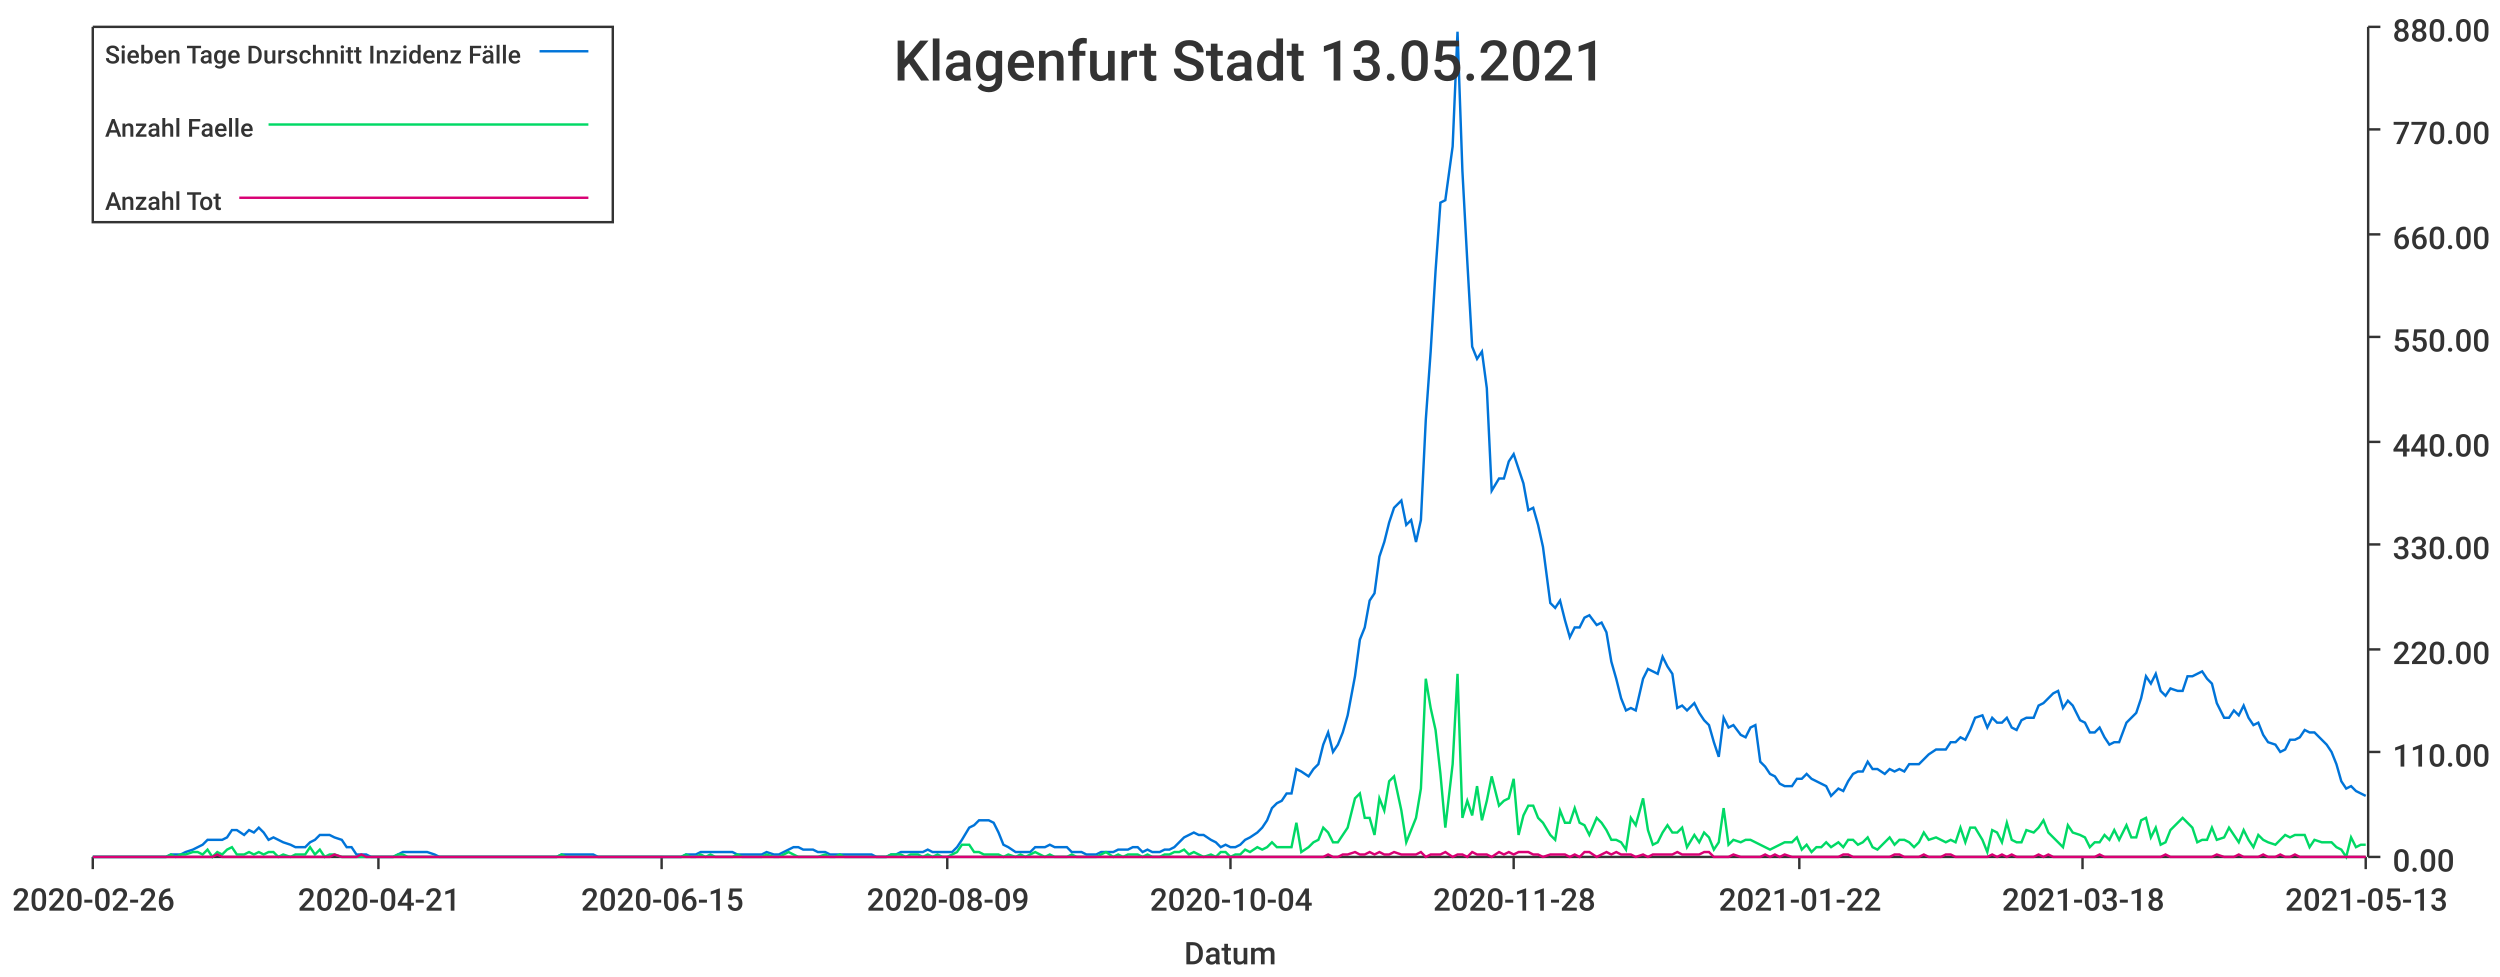
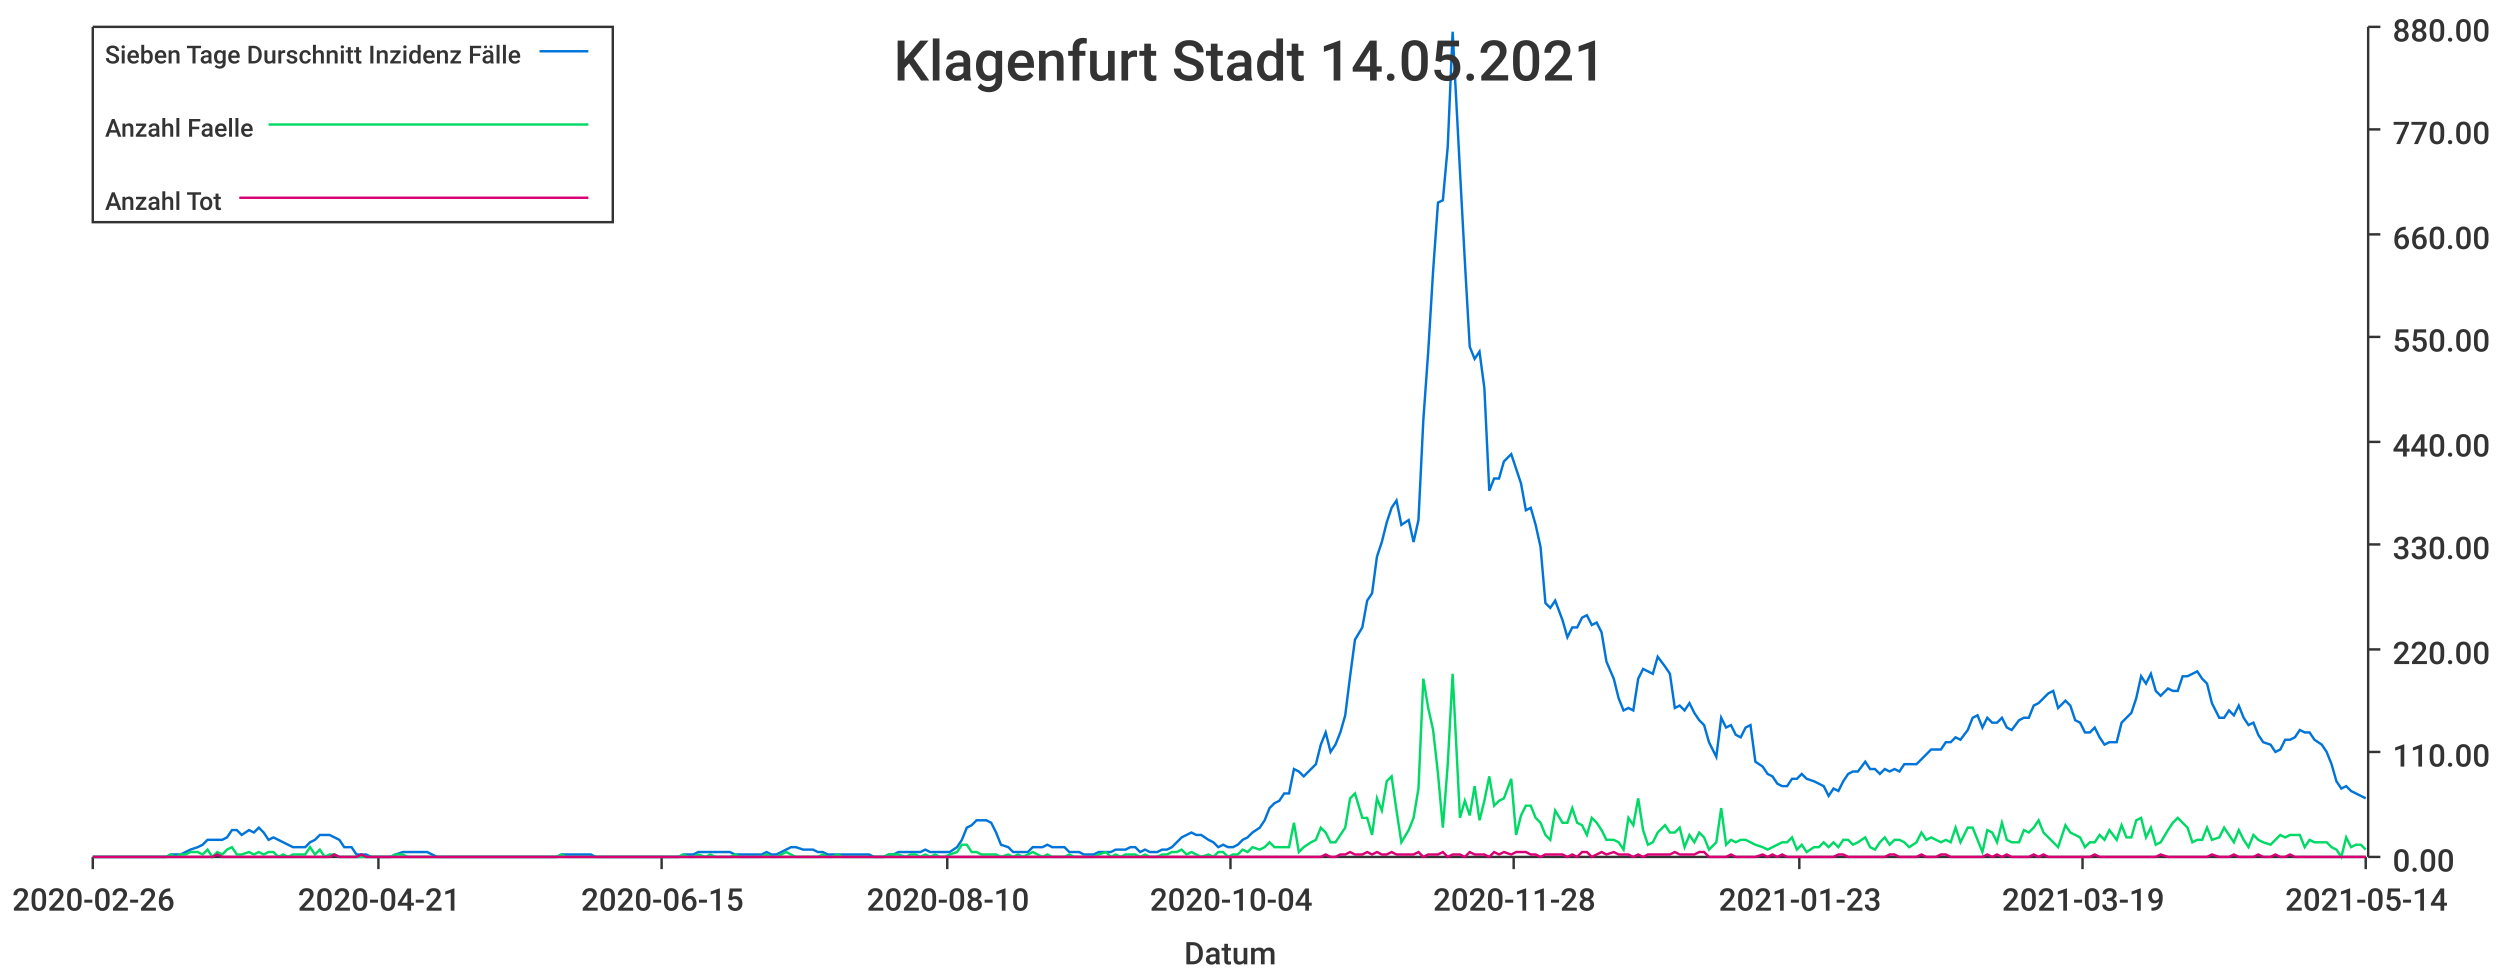
<svg xmlns="http://www.w3.org/2000/svg" width="1024" height="400">\n<path d="M 0 0 L 1024 0 L 1024 400 L 0 400 L 0 0" style="stroke-width:0;stroke:rgba(255,255,255,1.0);fill:rgba(255,255,255,1.0)" />
  <path d="M 38 11 L 969 11 L 969 351 L 38 351 L 38 11" style="stroke-width:0;stroke:rgba(255,255,255,1.0);fill:rgba(255,255,255,1.0)" />
  <path d="M 38 351 L 969 351" style="stroke-width:1;stroke:rgba(51,51,51,1.0);fill:none" />
  <path d="M 38 351 L 38 356" style="stroke-width:1;stroke:rgba(51,51,51,1.0);fill:none" />
  <text x="5" y="373" style="stroke-width:0;stroke:none;fill:rgba(51,51,51,1.0);font-size:12.8px;font-family:'Roboto Medium',sans-serif">2020-02-26</text>
  <path d="M 155 351 L 155 356" style="stroke-width:1;stroke:rgba(51,51,51,1.0);fill:none" />
  <text x="122" y="373" style="stroke-width:0;stroke:none;fill:rgba(51,51,51,1.0);font-size:12.8px;font-family:'Roboto Medium',sans-serif">2020-04-21</text>
  <path d="M 271 351 L 271 356" style="stroke-width:1;stroke:rgba(51,51,51,1.0);fill:none" />
  <text x="238" y="373" style="stroke-width:0;stroke:none;fill:rgba(51,51,51,1.0);font-size:12.8px;font-family:'Roboto Medium',sans-serif">2020-06-15</text>
  <path d="M 388 351 L 388 356" style="stroke-width:1;stroke:rgba(51,51,51,1.0);fill:none" />
-   <text x="355" y="373" style="stroke-width:0;stroke:none;fill:rgba(51,51,51,1.0);font-size:12.8px;font-family:'Roboto Medium',sans-serif">2020-08-09</text>
+   <text x="355" y="373" style="stroke-width:0;stroke:none;fill:rgba(51,51,51,1.0);font-size:12.8px;font-family:'Roboto Medium',sans-serif">2020-08-10</text>
  <path d="M 504 351 L 504 356" style="stroke-width:1;stroke:rgba(51,51,51,1.0);fill:none" />
  <text x="471" y="373" style="stroke-width:0;stroke:none;fill:rgba(51,51,51,1.0);font-size:12.8px;font-family:'Roboto Medium',sans-serif">2020-10-04</text>
  <path d="M 620 351 L 620 356" style="stroke-width:1;stroke:rgba(51,51,51,1.0);fill:none" />
  <text x="587" y="373" style="stroke-width:0;stroke:none;fill:rgba(51,51,51,1.0);font-size:12.8px;font-family:'Roboto Medium',sans-serif">2020-11-28</text>
  <path d="M 737 351 L 737 356" style="stroke-width:1;stroke:rgba(51,51,51,1.0);fill:none" />
-   <text x="704" y="373" style="stroke-width:0;stroke:none;fill:rgba(51,51,51,1.0);font-size:12.8px;font-family:'Roboto Medium',sans-serif">2021-01-22</text>
+   <text x="704" y="373" style="stroke-width:0;stroke:none;fill:rgba(51,51,51,1.0);font-size:12.8px;font-family:'Roboto Medium',sans-serif">2021-01-23</text>
  <path d="M 853 351 L 853 356" style="stroke-width:1;stroke:rgba(51,51,51,1.0);fill:none" />
-   <text x="820" y="373" style="stroke-width:0;stroke:none;fill:rgba(51,51,51,1.0);font-size:12.8px;font-family:'Roboto Medium',sans-serif">2021-03-18</text>
+   <text x="820" y="373" style="stroke-width:0;stroke:none;fill:rgba(51,51,51,1.0);font-size:12.8px;font-family:'Roboto Medium',sans-serif">2021-03-19</text>
  <path d="M 969 351 L 969 356" style="stroke-width:1;stroke:rgba(51,51,51,1.0);fill:none" />
-   <text x="936" y="373" style="stroke-width:0;stroke:none;fill:rgba(51,51,51,1.0);font-size:12.8px;font-family:'Roboto Medium',sans-serif">2021-05-13</text>
+   <text x="936" y="373" style="stroke-width:0;stroke:none;fill:rgba(51,51,51,1.0);font-size:12.8px;font-family:'Roboto Medium',sans-serif">2021-05-14</text>
  <text x="485" y="395" style="stroke-width:0;stroke:none;fill:rgba(51,51,51,1.0);font-size:12.8px;font-family:'Roboto Medium',sans-serif">Datum</text>
  <path d="M 970 351 L 970 11" style="stroke-width:1;stroke:rgba(51,51,51,1.0);fill:none" />
  <path d="M 970 351 L 975 351" style="stroke-width:1;stroke:rgba(51,51,51,1.0);fill:none" />
  <text x="980" y="357" style="stroke-width:0;stroke:none;fill:rgba(51,51,51,1.0);font-size:12.8px;font-family:'Roboto Medium',sans-serif">0.00</text>
  <path d="M 970 308 L 975 308" style="stroke-width:1;stroke:rgba(51,51,51,1.0);fill:none" />
  <text x="980" y="314" style="stroke-width:0;stroke:none;fill:rgba(51,51,51,1.0);font-size:12.8px;font-family:'Roboto Medium',sans-serif">110.00</text>
  <path d="M 970 266 L 975 266" style="stroke-width:1;stroke:rgba(51,51,51,1.0);fill:none" />
  <text x="980" y="272" style="stroke-width:0;stroke:none;fill:rgba(51,51,51,1.0);font-size:12.8px;font-family:'Roboto Medium',sans-serif">220.00</text>
  <path d="M 970 223 L 975 223" style="stroke-width:1;stroke:rgba(51,51,51,1.0);fill:none" />
  <text x="980" y="229" style="stroke-width:0;stroke:none;fill:rgba(51,51,51,1.0);font-size:12.8px;font-family:'Roboto Medium',sans-serif">330.00</text>
  <path d="M 970 181 L 975 181" style="stroke-width:1;stroke:rgba(51,51,51,1.0);fill:none" />
  <text x="980" y="187" style="stroke-width:0;stroke:none;fill:rgba(51,51,51,1.0);font-size:12.8px;font-family:'Roboto Medium',sans-serif">440.00</text>
  <path d="M 970 138 L 975 138" style="stroke-width:1;stroke:rgba(51,51,51,1.0);fill:none" />
  <text x="980" y="144" style="stroke-width:0;stroke:none;fill:rgba(51,51,51,1.0);font-size:12.8px;font-family:'Roboto Medium',sans-serif">550.00</text>
  <path d="M 970 96 L 975 96" style="stroke-width:1;stroke:rgba(51,51,51,1.0);fill:none" />
  <text x="980" y="102" style="stroke-width:0;stroke:none;fill:rgba(51,51,51,1.0);font-size:12.8px;font-family:'Roboto Medium',sans-serif">660.00</text>
  <path d="M 970 53 L 975 53" style="stroke-width:1;stroke:rgba(51,51,51,1.0);fill:none" />
  <text x="980" y="59" style="stroke-width:0;stroke:none;fill:rgba(51,51,51,1.0);font-size:12.8px;font-family:'Roboto Medium',sans-serif">770.00</text>
  <path d="M 970 11 L 975 11" style="stroke-width:1;stroke:rgba(51,51,51,1.0);fill:none" />
  <text x="980" y="17" style="stroke-width:0;stroke:none;fill:rgba(51,51,51,1.0);font-size:12.8px;font-family:'Roboto Medium',sans-serif">880.00</text>
-   <path d="M 38 351 L 41 351 L 43 351 L 45 351 L 47 351 L 49 351 L 51 351 L 53 351 L 55 351 L 57 351 L 60 351 L 62 351 L 64 351 L 66 351 L 68 351 L 70 350 L 72 350 L 74 350 L 76 349 L 79 348 L 81 347 L 83 346 L 85 344 L 87 344 L 89 344 L 91 344 L 93 343 L 95 340 L 97 340 L 100 342 L 102 340 L 104 341 L 106 339 L 108 341 L 110 344 L 112 343 L 114 344 L 116 345 L 119 346 L 121 347 L 123 347 L 125 347 L 127 345 L 129 344 L 131 342 L 133 342 L 135 342 L 137 343 L 140 344 L 142 347 L 144 347 L 146 350 L 148 350 L 150 350 L 152 351 L 154 351 L 156 351 L 159 351 L 161 351 L 163 350 L 165 349 L 167 349 L 169 349 L 171 349 L 173 349 L 175 349 L 178 350 L 180 351 L 182 351 L 184 351 L 186 351 L 188 351 L 190 351 L 192 351 L 194 351 L 196 351 L 199 351 L 201 351 L 203 351 L 205 351 L 207 351 L 209 351 L 211 351 L 213 351 L 215 351 L 218 351 L 220 351 L 222 351 L 224 351 L 226 351 L 228 351 L 230 350 L 232 350 L 234 350 L 236 350 L 239 350 L 241 350 L 243 350 L 245 351 L 247 351 L 249 351 L 251 351 L 253 351 L 255 351 L 258 351 L 260 351 L 262 351 L 264 351 L 266 351 L 268 351 L 270 351 L 272 351 L 274 351 L 277 351 L 279 351 L 281 350 L 283 350 L 285 350 L 287 349 L 289 349 L 291 349 L 293 349 L 295 349 L 298 349 L 300 349 L 302 350 L 304 350 L 306 350 L 308 350 L 310 350 L 312 350 L 314 349 L 317 350 L 319 350 L 321 349 L 323 348 L 325 347 L 327 347 L 329 348 L 331 348 L 333 348 L 335 349 L 338 349 L 340 350 L 342 350 L 344 350 L 346 350 L 348 350 L 350 350 L 352 350 L 354 350 L 357 350 L 359 351 L 361 351 L 363 351 L 365 350 L 367 350 L 369 349 L 371 349 L 373 349 L 376 349 L 378 349 L 380 348 L 382 349 L 384 349 L 386 349 L 388 349 L 390 349 L 392 347 L 394 344 L 397 339 L 399 338 L 401 336 L 403 336 L 405 336 L 407 337 L 409 341 L 411 346 L 413 347 L 416 349 L 418 349 L 420 349 L 422 349 L 424 347 L 426 347 L 428 347 L 430 346 L 432 347 L 434 347 L 437 347 L 439 349 L 441 349 L 443 349 L 445 350 L 447 350 L 449 350 L 451 349 L 453 349 L 456 349 L 458 348 L 460 348 L 462 348 L 464 347 L 466 347 L 468 349 L 470 348 L 472 349 L 475 349 L 477 348 L 479 348 L 481 347 L 483 345 L 485 343 L 487 342 L 489 341 L 491 342 L 493 342 L 496 344 L 498 345 L 500 347 L 502 346 L 504 347 L 506 347 L 508 346 L 510 344 L 512 343 L 515 341 L 517 339 L 519 336 L 521 331 L 523 329 L 525 328 L 527 325 L 529 325 L 531 315 L 533 316 L 536 318 L 538 315 L 540 313 L 542 305 L 544 300 L 546 308 L 548 305 L 550 300 L 552 293 L 555 277 L 557 262 L 559 257 L 561 246 L 563 243 L 565 228 L 567 222 L 569 214 L 571 208 L 574 205 L 576 215 L 578 213 L 580 222 L 582 213 L 584 172 L 586 144 L 588 111 L 590 83 L 592 82 L 595 60 L 597 13 L 599 70 L 601 107 L 603 142 L 605 147 L 607 144 L 609 159 L 611 201 L 614 196 L 616 196 L 618 189 L 620 186 L 622 192 L 624 198 L 626 209 L 628 208 L 630 215 L 632 224 L 635 247 L 637 249 L 639 246 L 641 254 L 643 261 L 645 257 L 647 257 L 649 253 L 651 252 L 654 256 L 656 255 L 658 259 L 660 271 L 662 278 L 664 286 L 666 291 L 668 290 L 670 291 L 673 278 L 675 274 L 677 275 L 679 276 L 681 269 L 683 273 L 685 276 L 687 290 L 689 289 L 691 291 L 694 288 L 696 292 L 698 295 L 700 297 L 702 304 L 704 310 L 706 294 L 708 298 L 710 297 L 713 301 L 715 302 L 717 298 L 719 297 L 721 312 L 723 314 L 725 317 L 727 318 L 729 321 L 731 322 L 734 322 L 736 319 L 738 319 L 740 317 L 742 319 L 744 320 L 746 321 L 748 322 L 750 326 L 753 323 L 755 324 L 757 320 L 759 317 L 761 316 L 763 316 L 765 312 L 767 315 L 769 315 L 772 317 L 774 315 L 776 316 L 778 315 L 780 316 L 782 313 L 784 313 L 786 313 L 788 311 L 790 309 L 793 307 L 795 307 L 797 307 L 799 304 L 801 304 L 803 302 L 805 303 L 807 299 L 809 294 L 812 293 L 814 298 L 816 294 L 818 296 L 820 296 L 822 294 L 824 298 L 826 299 L 828 295 L 830 294 L 833 294 L 835 289 L 837 288 L 839 286 L 841 284 L 843 283 L 845 290 L 847 287 L 849 289 L 852 295 L 854 296 L 856 300 L 858 300 L 860 298 L 862 302 L 864 305 L 866 304 L 868 304 L 871 296 L 873 294 L 875 292 L 877 286 L 879 277 L 881 280 L 883 276 L 885 283 L 887 285 L 889 282 L 892 283 L 894 283 L 896 277 L 898 277 L 900 276 L 902 275 L 904 278 L 906 280 L 908 288 L 911 294 L 913 294 L 915 291 L 917 293 L 919 289 L 921 294 L 923 297 L 925 296 L 927 301 L 929 304 L 932 305 L 934 308 L 936 307 L 938 303 L 940 303 L 942 302 L 944 299 L 946 300 L 948 300 L 951 303 L 953 305 L 955 308 L 957 313 L 959 320 L 961 323 L 963 322 L 965 324 L 967 325 L 969 326" style="stroke-width:1;stroke:rgba(0,116,217,1.0);fill:none" />
-   <path d="M 38 351 L 41 351 L 43 351 L 45 351 L 47 351 L 49 351 L 51 351 L 53 351 L 55 351 L 57 351 L 60 351 L 62 351 L 64 351 L 66 351 L 68 351 L 70 350 L 72 351 L 74 350 L 76 350 L 79 349 L 81 349 L 83 350 L 85 348 L 87 351 L 89 349 L 91 350 L 93 348 L 95 347 L 97 350 L 100 350 L 102 349 L 104 350 L 106 349 L 108 350 L 110 349 L 112 349 L 114 351 L 116 350 L 119 351 L 121 350 L 123 350 L 125 350 L 127 347 L 129 350 L 131 348 L 133 351 L 135 350 L 137 350 L 140 351 L 142 351 L 144 351 L 146 351 L 148 351 L 150 351 L 152 351 L 154 351 L 156 351 L 159 351 L 161 351 L 163 350 L 165 350 L 167 351 L 169 351 L 171 351 L 173 351 L 175 351 L 178 351 L 180 351 L 182 351 L 184 351 L 186 351 L 188 351 L 190 351 L 192 351 L 194 351 L 196 351 L 199 351 L 201 351 L 203 351 L 205 351 L 207 351 L 209 351 L 211 351 L 213 351 L 215 351 L 218 351 L 220 351 L 222 351 L 224 351 L 226 351 L 228 351 L 230 350 L 232 351 L 234 351 L 236 351 L 239 351 L 241 351 L 243 351 L 245 351 L 247 351 L 249 351 L 251 351 L 253 351 L 255 351 L 258 351 L 260 351 L 262 351 L 264 351 L 266 351 L 268 351 L 270 351 L 272 351 L 274 351 L 277 351 L 279 351 L 281 350 L 283 351 L 285 351 L 287 350 L 289 351 L 291 350 L 293 351 L 295 351 L 298 351 L 300 351 L 302 350 L 304 351 L 306 351 L 308 351 L 310 351 L 312 351 L 314 350 L 317 351 L 319 351 L 321 350 L 323 349 L 325 350 L 327 351 L 329 351 L 331 351 L 333 351 L 335 351 L 338 350 L 340 351 L 342 351 L 344 350 L 346 351 L 348 351 L 350 351 L 352 351 L 354 351 L 357 351 L 359 351 L 361 351 L 363 351 L 365 350 L 367 350 L 369 350 L 371 351 L 373 350 L 376 350 L 378 351 L 380 350 L 382 351 L 384 350 L 386 351 L 388 351 L 390 350 L 392 349 L 394 346 L 397 346 L 399 349 L 401 349 L 403 350 L 405 350 L 407 350 L 409 350 L 411 351 L 413 350 L 416 351 L 418 350 L 420 351 L 422 350 L 424 349 L 426 350 L 428 351 L 430 350 L 432 351 L 434 351 L 437 351 L 439 350 L 441 351 L 443 351 L 445 351 L 447 351 L 449 351 L 451 350 L 453 349 L 456 351 L 458 350 L 460 351 L 462 350 L 464 350 L 466 350 L 468 351 L 470 350 L 472 351 L 475 351 L 477 350 L 479 350 L 481 349 L 483 349 L 485 348 L 487 350 L 489 349 L 491 350 L 493 351 L 496 350 L 498 351 L 500 349 L 502 349 L 504 351 L 506 350 L 508 350 L 510 348 L 512 349 L 515 347 L 517 348 L 519 347 L 521 345 L 523 347 L 525 347 L 527 347 L 529 347 L 531 337 L 533 349 L 536 347 L 538 345 L 540 344 L 542 339 L 544 341 L 546 345 L 548 345 L 550 342 L 552 339 L 555 327 L 557 325 L 559 335 L 561 335 L 563 342 L 565 327 L 567 332 L 569 320 L 571 318 L 574 332 L 576 345 L 578 340 L 580 335 L 582 323 L 584 278 L 586 290 L 588 299 L 590 317 L 592 339 L 595 313 L 597 276 L 599 335 L 601 328 L 603 334 L 605 322 L 607 336 L 609 328 L 611 318 L 614 330 L 616 328 L 618 327 L 620 319 L 622 342 L 624 334 L 626 330 L 628 330 L 630 335 L 632 337 L 635 342 L 637 344 L 639 332 L 641 337 L 643 337 L 645 331 L 647 337 L 649 338 L 651 342 L 654 335 L 656 337 L 658 340 L 660 344 L 662 344 L 664 345 L 666 348 L 668 335 L 670 338 L 673 327 L 675 340 L 677 346 L 679 345 L 681 341 L 683 338 L 685 341 L 687 341 L 689 339 L 691 347 L 694 342 L 696 345 L 698 341 L 700 343 L 702 348 L 704 345 L 706 331 L 708 346 L 710 344 L 713 345 L 715 344 L 717 344 L 719 345 L 721 346 L 723 347 L 725 348 L 727 347 L 729 346 L 731 345 L 734 345 L 736 343 L 738 348 L 740 346 L 742 349 L 744 347 L 746 347 L 748 345 L 750 347 L 753 345 L 755 347 L 757 344 L 759 344 L 761 346 L 763 345 L 765 343 L 767 347 L 769 348 L 772 345 L 774 343 L 776 346 L 778 344 L 780 344 L 782 345 L 784 347 L 786 345 L 788 341 L 790 344 L 793 343 L 795 344 L 797 345 L 799 344 L 801 345 L 803 339 L 805 345 L 807 339 L 809 339 L 812 344 L 814 349 L 816 340 L 818 341 L 820 345 L 822 337 L 824 344 L 826 345 L 828 345 L 830 340 L 833 341 L 835 339 L 837 336 L 839 341 L 841 343 L 843 345 L 845 347 L 847 338 L 849 341 L 852 342 L 854 343 L 856 347 L 858 345 L 860 345 L 862 342 L 864 344 L 866 340 L 868 344 L 871 338 L 873 343 L 875 343 L 877 336 L 879 335 L 881 343 L 883 339 L 885 346 L 887 345 L 889 340 L 892 337 L 894 335 L 896 337 L 898 339 L 900 345 L 902 344 L 904 344 L 906 339 L 908 344 L 911 343 L 913 339 L 915 342 L 917 345 L 919 340 L 921 344 L 923 347 L 925 342 L 927 344 L 929 345 L 932 346 L 934 344 L 936 342 L 938 343 L 940 342 L 942 342 L 944 342 L 946 347 L 948 344 L 951 345 L 953 345 L 955 345 L 957 347 L 959 348 L 961 351 L 963 343 L 965 347 L 967 346 L 969 346" style="stroke-width:1;stroke:rgba(0,217,101,1.0);fill:none" />
-   <path d="M 38 351 L 41 351 L 43 351 L 45 351 L 47 351 L 49 351 L 51 351 L 53 351 L 55 351 L 57 351 L 60 351 L 62 351 L 64 351 L 66 351 L 68 351 L 70 351 L 72 351 L 74 351 L 76 351 L 79 351 L 81 351 L 83 351 L 85 351 L 87 351 L 89 350 L 91 351 L 93 351 L 95 351 L 97 351 L 100 351 L 102 351 L 104 351 L 106 351 L 108 351 L 110 351 L 112 351 L 114 351 L 116 351 L 119 351 L 121 351 L 123 351 L 125 351 L 127 351 L 129 351 L 131 351 L 133 351 L 135 351 L 137 350 L 140 351 L 142 351 L 144 351 L 146 351 L 148 350 L 150 351 L 152 351 L 154 351 L 156 351 L 159 351 L 161 351 L 163 351 L 165 351 L 167 351 L 169 351 L 171 351 L 173 351 L 175 351 L 178 351 L 180 351 L 182 351 L 184 351 L 186 351 L 188 351 L 190 351 L 192 351 L 194 351 L 196 351 L 199 351 L 201 351 L 203 351 L 205 351 L 207 351 L 209 351 L 211 351 L 213 351 L 215 351 L 218 351 L 220 351 L 222 351 L 224 351 L 226 351 L 228 351 L 230 351 L 232 351 L 234 351 L 236 351 L 239 351 L 241 351 L 243 351 L 245 351 L 247 351 L 249 351 L 251 351 L 253 351 L 255 351 L 258 351 L 260 351 L 262 351 L 264 351 L 266 351 L 268 351 L 270 351 L 272 351 L 274 351 L 277 351 L 279 351 L 281 351 L 283 351 L 285 351 L 287 351 L 289 351 L 291 351 L 293 351 L 295 351 L 298 351 L 300 351 L 302 351 L 304 351 L 306 351 L 308 351 L 310 351 L 312 351 L 314 351 L 317 351 L 319 351 L 321 351 L 323 351 L 325 351 L 327 351 L 329 351 L 331 351 L 333 351 L 335 351 L 338 351 L 340 351 L 342 351 L 344 351 L 346 351 L 348 351 L 350 351 L 352 351 L 354 351 L 357 351 L 359 351 L 361 351 L 363 351 L 365 351 L 367 351 L 369 351 L 371 351 L 373 351 L 376 351 L 378 351 L 380 351 L 382 351 L 384 351 L 386 351 L 388 351 L 390 351 L 392 351 L 394 351 L 397 351 L 399 351 L 401 351 L 403 351 L 405 351 L 407 351 L 409 351 L 411 351 L 413 351 L 416 351 L 418 351 L 420 351 L 422 351 L 424 351 L 426 351 L 428 351 L 430 351 L 432 351 L 434 351 L 437 351 L 439 351 L 441 351 L 443 351 L 445 351 L 447 351 L 449 351 L 451 351 L 453 351 L 456 351 L 458 351 L 460 351 L 462 351 L 464 351 L 466 351 L 468 351 L 470 351 L 472 351 L 475 351 L 477 351 L 479 351 L 481 351 L 483 351 L 485 351 L 487 351 L 489 351 L 491 351 L 493 351 L 496 351 L 498 351 L 500 351 L 502 351 L 504 351 L 506 351 L 508 351 L 510 351 L 512 351 L 515 351 L 517 351 L 519 351 L 521 351 L 523 351 L 525 351 L 527 351 L 529 351 L 531 351 L 533 351 L 536 351 L 538 351 L 540 351 L 542 351 L 544 350 L 546 351 L 548 351 L 550 350 L 552 350 L 555 349 L 557 350 L 559 350 L 561 349 L 563 350 L 565 349 L 567 350 L 569 350 L 571 349 L 574 350 L 576 350 L 578 350 L 580 350 L 582 349 L 584 351 L 586 350 L 588 350 L 590 350 L 592 349 L 595 351 L 597 350 L 599 350 L 601 351 L 603 349 L 605 350 L 607 350 L 609 350 L 611 351 L 614 349 L 616 350 L 618 349 L 620 350 L 622 349 L 624 349 L 626 349 L 628 350 L 630 350 L 632 351 L 635 350 L 637 350 L 639 350 L 641 350 L 643 351 L 645 350 L 647 351 L 649 349 L 651 349 L 654 351 L 656 350 L 658 349 L 660 350 L 662 349 L 664 350 L 666 350 L 668 350 L 670 351 L 673 350 L 675 351 L 677 350 L 679 350 L 681 350 L 683 350 L 685 350 L 687 349 L 689 350 L 691 350 L 694 350 L 696 350 L 698 349 L 700 349 L 702 351 L 704 351 L 706 351 L 708 351 L 710 350 L 713 351 L 715 351 L 717 351 L 719 351 L 721 351 L 723 350 L 725 351 L 727 350 L 729 351 L 731 350 L 734 351 L 736 351 L 738 351 L 740 351 L 742 351 L 744 351 L 746 351 L 748 351 L 750 351 L 753 351 L 755 350 L 757 350 L 759 351 L 761 351 L 763 351 L 765 351 L 767 351 L 769 351 L 772 351 L 774 351 L 776 350 L 778 350 L 780 351 L 782 351 L 784 351 L 786 351 L 788 350 L 790 351 L 793 351 L 795 351 L 797 350 L 799 350 L 801 351 L 803 351 L 805 351 L 807 351 L 809 351 L 812 351 L 814 351 L 816 350 L 818 351 L 820 350 L 822 351 L 824 350 L 826 351 L 828 351 L 830 351 L 833 351 L 835 350 L 837 351 L 839 350 L 841 351 L 843 351 L 845 351 L 847 351 L 849 351 L 852 351 L 854 351 L 856 351 L 858 351 L 860 350 L 862 351 L 864 351 L 866 351 L 868 351 L 871 351 L 873 351 L 875 351 L 877 351 L 879 351 L 881 351 L 883 351 L 885 351 L 887 350 L 889 351 L 892 351 L 894 351 L 896 351 L 898 351 L 900 351 L 902 351 L 904 351 L 906 351 L 908 350 L 911 351 L 913 351 L 915 351 L 917 350 L 919 351 L 921 351 L 923 351 L 925 351 L 927 350 L 929 351 L 932 351 L 934 350 L 936 351 L 938 351 L 940 350 L 942 351 L 944 351 L 946 351 L 948 351 L 951 351 L 953 351 L 955 351 L 957 351 L 959 351 L 961 351 L 963 351 L 965 351 L 967 351 L 969 351" style="stroke-width:1;stroke:rgba(217,0,116,1.0);fill:none" />
-   <text x="366" y="33" style="stroke-width:0;stroke:none;fill:rgba(51,51,51,1.0);font-size:23.0px;font-family:'Roboto Medium',sans-serif">Klagenfurt Stadt 13.05.2021</text>
+   <path d="M 38 351 L 41 351 L 43 351 L 45 351 L 47 351 L 49 351 L 51 351 L 53 351 L 55 351 L 57 351 L 60 351 L 62 351 L 64 351 L 66 351 L 68 351 L 70 350 L 72 350 L 74 350 L 76 349 L 78 348 L 81 347 L 83 346 L 85 344 L 87 344 L 89 344 L 91 344 L 93 343 L 95 340 L 97 340 L 99 342 L 102 340 L 104 341 L 106 339 L 108 341 L 110 344 L 112 343 L 114 344 L 116 345 L 118 346 L 120 347 L 123 347 L 125 347 L 127 345 L 129 344 L 131 342 L 133 342 L 135 342 L 137 343 L 139 344 L 141 347 L 144 347 L 146 350 L 148 350 L 150 350 L 152 351 L 154 351 L 156 351 L 158 351 L 160 351 L 162 350 L 165 349 L 167 349 L 169 349 L 171 349 L 173 349 L 175 349 L 177 350 L 179 351 L 181 351 L 184 351 L 186 351 L 188 351 L 190 351 L 192 351 L 194 351 L 196 351 L 198 351 L 200 351 L 202 351 L 205 351 L 207 351 L 209 351 L 211 351 L 213 351 L 215 351 L 217 351 L 219 351 L 221 351 L 223 351 L 226 351 L 228 351 L 230 350 L 232 350 L 234 350 L 236 350 L 238 350 L 240 350 L 242 350 L 244 351 L 247 351 L 249 351 L 251 351 L 253 351 L 255 351 L 257 351 L 259 351 L 261 351 L 263 351 L 265 351 L 268 351 L 270 351 L 272 351 L 274 351 L 276 351 L 278 351 L 280 350 L 282 350 L 284 350 L 286 349 L 289 349 L 291 349 L 293 349 L 295 349 L 297 349 L 299 349 L 301 350 L 303 350 L 305 350 L 308 350 L 310 350 L 312 350 L 314 349 L 316 350 L 318 350 L 320 349 L 322 348 L 324 347 L 326 347 L 329 348 L 331 348 L 333 348 L 335 349 L 337 349 L 339 350 L 341 350 L 343 350 L 345 350 L 347 350 L 350 350 L 352 350 L 354 350 L 356 350 L 358 351 L 360 351 L 362 351 L 364 350 L 366 350 L 368 349 L 371 349 L 373 349 L 375 349 L 377 349 L 379 348 L 381 349 L 383 349 L 385 349 L 387 349 L 389 349 L 392 347 L 394 344 L 396 339 L 398 338 L 400 336 L 402 336 L 404 336 L 406 337 L 408 341 L 410 346 L 413 347 L 415 349 L 417 349 L 419 349 L 421 349 L 423 347 L 425 347 L 427 347 L 429 346 L 431 347 L 434 347 L 436 347 L 438 349 L 440 349 L 442 349 L 444 350 L 446 350 L 448 350 L 450 349 L 453 349 L 455 349 L 457 348 L 459 348 L 461 348 L 463 347 L 465 347 L 467 349 L 469 348 L 471 349 L 474 349 L 476 348 L 478 348 L 480 347 L 482 345 L 484 343 L 486 342 L 488 341 L 490 342 L 492 342 L 495 344 L 497 345 L 499 347 L 501 346 L 503 347 L 505 347 L 507 346 L 509 344 L 511 343 L 513 341 L 516 339 L 518 336 L 520 331 L 522 329 L 524 328 L 526 325 L 528 325 L 530 315 L 532 316 L 534 318 L 537 315 L 539 313 L 541 305 L 543 300 L 545 308 L 547 305 L 549 300 L 551 293 L 553 277 L 555 262 L 558 257 L 560 246 L 562 243 L 564 228 L 566 222 L 568 214 L 570 208 L 572 205 L 574 215 L 577 213 L 579 222 L 581 213 L 583 172 L 585 144 L 587 111 L 589 83 L 591 82 L 593 60 L 595 13 L 598 70 L 600 107 L 602 142 L 604 147 L 606 144 L 608 159 L 610 201 L 612 196 L 614 196 L 616 189 L 619 186 L 621 192 L 623 198 L 625 209 L 627 208 L 629 215 L 631 224 L 633 247 L 635 249 L 637 246 L 640 254 L 642 261 L 644 257 L 646 257 L 648 253 L 650 252 L 652 256 L 654 255 L 656 259 L 658 271 L 661 278 L 663 286 L 665 291 L 667 290 L 669 291 L 671 278 L 673 274 L 675 275 L 677 276 L 679 269 L 682 273 L 684 276 L 686 290 L 688 289 L 690 291 L 692 288 L 694 292 L 696 295 L 698 297 L 700 304 L 703 310 L 705 294 L 707 298 L 709 297 L 711 301 L 713 302 L 715 298 L 717 297 L 719 312 L 722 314 L 724 317 L 726 318 L 728 321 L 730 322 L 732 322 L 734 319 L 736 319 L 738 317 L 740 319 L 743 320 L 745 321 L 747 322 L 749 326 L 751 323 L 753 324 L 755 320 L 757 317 L 759 316 L 761 316 L 764 312 L 766 315 L 768 315 L 770 317 L 772 315 L 774 316 L 776 315 L 778 316 L 780 313 L 782 313 L 785 313 L 787 311 L 789 309 L 791 307 L 793 307 L 795 307 L 797 304 L 799 304 L 801 302 L 803 303 L 806 299 L 808 294 L 810 293 L 812 298 L 814 294 L 816 296 L 818 296 L 820 294 L 822 298 L 824 299 L 827 295 L 829 294 L 831 294 L 833 289 L 835 288 L 837 286 L 839 284 L 841 283 L 843 290 L 846 287 L 848 289 L 850 295 L 852 296 L 854 300 L 856 300 L 858 298 L 860 302 L 862 305 L 864 304 L 867 304 L 869 296 L 871 294 L 873 292 L 875 286 L 877 277 L 879 280 L 881 276 L 883 283 L 885 285 L 888 282 L 890 283 L 892 283 L 894 277 L 896 277 L 898 276 L 900 275 L 902 278 L 904 280 L 906 288 L 909 294 L 911 294 L 913 291 L 915 293 L 917 289 L 919 294 L 921 297 L 923 296 L 925 301 L 927 304 L 930 305 L 932 308 L 934 307 L 936 303 L 938 303 L 940 302 L 942 299 L 944 300 L 946 300 L 948 303 L 951 305 L 953 308 L 955 313 L 957 320 L 959 323 L 961 322 L 963 324 L 965 325 L 967 326 L 969 327" style="stroke-width:1;stroke:rgba(0,116,217,1.0);fill:none" />
+   <path d="M 38 351 L 41 351 L 43 351 L 45 351 L 47 351 L 49 351 L 51 351 L 53 351 L 55 351 L 57 351 L 60 351 L 62 351 L 64 351 L 66 351 L 68 351 L 70 350 L 72 351 L 74 350 L 76 350 L 78 349 L 81 349 L 83 350 L 85 348 L 87 351 L 89 349 L 91 350 L 93 348 L 95 347 L 97 350 L 99 350 L 102 349 L 104 350 L 106 349 L 108 350 L 110 349 L 112 349 L 114 351 L 116 350 L 118 351 L 120 350 L 123 350 L 125 350 L 127 347 L 129 350 L 131 348 L 133 351 L 135 350 L 137 350 L 139 351 L 141 351 L 144 351 L 146 351 L 148 351 L 150 351 L 152 351 L 154 351 L 156 351 L 158 351 L 160 351 L 162 350 L 165 350 L 167 351 L 169 351 L 171 351 L 173 351 L 175 351 L 177 351 L 179 351 L 181 351 L 184 351 L 186 351 L 188 351 L 190 351 L 192 351 L 194 351 L 196 351 L 198 351 L 200 351 L 202 351 L 205 351 L 207 351 L 209 351 L 211 351 L 213 351 L 215 351 L 217 351 L 219 351 L 221 351 L 223 351 L 226 351 L 228 351 L 230 350 L 232 351 L 234 351 L 236 351 L 238 351 L 240 351 L 242 351 L 244 351 L 247 351 L 249 351 L 251 351 L 253 351 L 255 351 L 257 351 L 259 351 L 261 351 L 263 351 L 265 351 L 268 351 L 270 351 L 272 351 L 274 351 L 276 351 L 278 351 L 280 350 L 282 351 L 284 351 L 286 350 L 289 351 L 291 350 L 293 351 L 295 351 L 297 351 L 299 351 L 301 350 L 303 351 L 305 351 L 308 351 L 310 351 L 312 351 L 314 350 L 316 351 L 318 351 L 320 350 L 322 349 L 324 350 L 326 351 L 329 351 L 331 351 L 333 351 L 335 351 L 337 350 L 339 351 L 341 351 L 343 350 L 345 351 L 347 351 L 350 351 L 352 351 L 354 351 L 356 351 L 358 351 L 360 351 L 362 351 L 364 350 L 366 350 L 368 350 L 371 351 L 373 350 L 375 350 L 377 351 L 379 350 L 381 351 L 383 350 L 385 351 L 387 351 L 389 350 L 392 349 L 394 346 L 396 346 L 398 349 L 400 349 L 402 350 L 404 350 L 406 350 L 408 350 L 410 351 L 413 350 L 415 351 L 417 350 L 419 351 L 421 350 L 423 349 L 425 350 L 427 351 L 429 350 L 431 351 L 434 351 L 436 351 L 438 350 L 440 351 L 442 351 L 444 351 L 446 351 L 448 351 L 450 350 L 453 349 L 455 351 L 457 350 L 459 351 L 461 350 L 463 350 L 465 350 L 467 351 L 469 350 L 471 351 L 474 351 L 476 350 L 478 350 L 480 349 L 482 349 L 484 348 L 486 350 L 488 349 L 490 350 L 492 351 L 495 350 L 497 351 L 499 349 L 501 349 L 503 351 L 505 350 L 507 350 L 509 348 L 511 349 L 513 347 L 516 348 L 518 347 L 520 345 L 522 347 L 524 347 L 526 347 L 528 347 L 530 337 L 532 349 L 534 347 L 537 345 L 539 344 L 541 339 L 543 341 L 545 345 L 547 345 L 549 342 L 551 339 L 553 327 L 555 325 L 558 335 L 560 335 L 562 342 L 564 327 L 566 332 L 568 320 L 570 318 L 572 332 L 574 345 L 577 340 L 579 335 L 581 323 L 583 278 L 585 290 L 587 299 L 589 317 L 591 339 L 593 313 L 595 276 L 598 335 L 600 328 L 602 334 L 604 322 L 606 336 L 608 328 L 610 318 L 612 330 L 614 328 L 616 327 L 619 319 L 621 342 L 623 334 L 625 330 L 627 330 L 629 335 L 631 337 L 633 342 L 635 344 L 637 332 L 640 337 L 642 337 L 644 331 L 646 337 L 648 338 L 650 342 L 652 335 L 654 337 L 656 340 L 658 344 L 661 344 L 663 345 L 665 348 L 667 335 L 669 338 L 671 327 L 673 340 L 675 346 L 677 345 L 679 341 L 682 338 L 684 341 L 686 341 L 688 339 L 690 347 L 692 342 L 694 345 L 696 341 L 698 343 L 700 348 L 703 345 L 705 331 L 707 346 L 709 344 L 711 345 L 713 344 L 715 344 L 717 345 L 719 346 L 722 347 L 724 348 L 726 347 L 728 346 L 730 345 L 732 345 L 734 343 L 736 348 L 738 346 L 740 349 L 743 347 L 745 347 L 747 345 L 749 347 L 751 345 L 753 347 L 755 344 L 757 344 L 759 346 L 761 345 L 764 343 L 766 347 L 768 348 L 770 345 L 772 343 L 774 346 L 776 344 L 778 344 L 780 345 L 782 347 L 785 345 L 787 341 L 789 344 L 791 343 L 793 344 L 795 345 L 797 344 L 799 345 L 801 339 L 803 345 L 806 339 L 808 339 L 810 344 L 812 349 L 814 340 L 816 341 L 818 345 L 820 337 L 822 344 L 824 345 L 827 345 L 829 340 L 831 341 L 833 339 L 835 336 L 837 341 L 839 343 L 841 345 L 843 347 L 846 338 L 848 341 L 850 342 L 852 343 L 854 347 L 856 345 L 858 345 L 860 342 L 862 344 L 864 340 L 867 344 L 869 338 L 871 343 L 873 343 L 875 336 L 877 335 L 879 343 L 881 339 L 883 346 L 885 345 L 888 340 L 890 337 L 892 335 L 894 337 L 896 339 L 898 345 L 900 344 L 902 344 L 904 339 L 906 344 L 909 343 L 911 339 L 913 342 L 915 345 L 917 340 L 919 344 L 921 347 L 923 342 L 925 344 L 927 345 L 930 346 L 932 344 L 934 342 L 936 343 L 938 342 L 940 342 L 942 342 L 944 347 L 946 344 L 948 345 L 951 345 L 953 345 L 955 347 L 957 348 L 959 351 L 961 343 L 963 347 L 965 346 L 967 346 L 969 348" style="stroke-width:1;stroke:rgba(0,217,101,1.0);fill:none" />
+   <path d="M 38 351 L 41 351 L 43 351 L 45 351 L 47 351 L 49 351 L 51 351 L 53 351 L 55 351 L 57 351 L 60 351 L 62 351 L 64 351 L 66 351 L 68 351 L 70 351 L 72 351 L 74 351 L 76 351 L 78 351 L 81 351 L 83 351 L 85 351 L 87 351 L 89 350 L 91 351 L 93 351 L 95 351 L 97 351 L 99 351 L 102 351 L 104 351 L 106 351 L 108 351 L 110 351 L 112 351 L 114 351 L 116 351 L 118 351 L 120 351 L 123 351 L 125 351 L 127 351 L 129 351 L 131 351 L 133 351 L 135 351 L 137 350 L 139 351 L 141 351 L 144 351 L 146 351 L 148 350 L 150 351 L 152 351 L 154 351 L 156 351 L 158 351 L 160 351 L 162 351 L 165 351 L 167 351 L 169 351 L 171 351 L 173 351 L 175 351 L 177 351 L 179 351 L 181 351 L 184 351 L 186 351 L 188 351 L 190 351 L 192 351 L 194 351 L 196 351 L 198 351 L 200 351 L 202 351 L 205 351 L 207 351 L 209 351 L 211 351 L 213 351 L 215 351 L 217 351 L 219 351 L 221 351 L 223 351 L 226 351 L 228 351 L 230 351 L 232 351 L 234 351 L 236 351 L 238 351 L 240 351 L 242 351 L 244 351 L 247 351 L 249 351 L 251 351 L 253 351 L 255 351 L 257 351 L 259 351 L 261 351 L 263 351 L 265 351 L 268 351 L 270 351 L 272 351 L 274 351 L 276 351 L 278 351 L 280 351 L 282 351 L 284 351 L 286 351 L 289 351 L 291 351 L 293 351 L 295 351 L 297 351 L 299 351 L 301 351 L 303 351 L 305 351 L 308 351 L 310 351 L 312 351 L 314 351 L 316 351 L 318 351 L 320 351 L 322 351 L 324 351 L 326 351 L 329 351 L 331 351 L 333 351 L 335 351 L 337 351 L 339 351 L 341 351 L 343 351 L 345 351 L 347 351 L 350 351 L 352 351 L 354 351 L 356 351 L 358 351 L 360 351 L 362 351 L 364 351 L 366 351 L 368 351 L 371 351 L 373 351 L 375 351 L 377 351 L 379 351 L 381 351 L 383 351 L 385 351 L 387 351 L 389 351 L 392 351 L 394 351 L 396 351 L 398 351 L 400 351 L 402 351 L 404 351 L 406 351 L 408 351 L 410 351 L 413 351 L 415 351 L 417 351 L 419 351 L 421 351 L 423 351 L 425 351 L 427 351 L 429 351 L 431 351 L 434 351 L 436 351 L 438 351 L 440 351 L 442 351 L 444 351 L 446 351 L 448 351 L 450 351 L 453 351 L 455 351 L 457 351 L 459 351 L 461 351 L 463 351 L 465 351 L 467 351 L 469 351 L 471 351 L 474 351 L 476 351 L 478 351 L 480 351 L 482 351 L 484 351 L 486 351 L 488 351 L 490 351 L 492 351 L 495 351 L 497 351 L 499 351 L 501 351 L 503 351 L 505 351 L 507 351 L 509 351 L 511 351 L 513 351 L 516 351 L 518 351 L 520 351 L 522 351 L 524 351 L 526 351 L 528 351 L 530 351 L 532 351 L 534 351 L 537 351 L 539 351 L 541 351 L 543 350 L 545 351 L 547 351 L 549 350 L 551 350 L 553 349 L 555 350 L 558 350 L 560 349 L 562 350 L 564 349 L 566 350 L 568 350 L 570 349 L 572 350 L 574 350 L 577 350 L 579 350 L 581 349 L 583 351 L 585 350 L 587 350 L 589 350 L 591 349 L 593 351 L 595 350 L 598 350 L 600 351 L 602 349 L 604 350 L 606 350 L 608 350 L 610 351 L 612 349 L 614 350 L 616 349 L 619 350 L 621 349 L 623 349 L 625 349 L 627 350 L 629 350 L 631 351 L 633 350 L 635 350 L 637 350 L 640 350 L 642 351 L 644 350 L 646 351 L 648 349 L 650 349 L 652 351 L 654 350 L 656 349 L 658 350 L 661 349 L 663 350 L 665 350 L 667 350 L 669 351 L 671 350 L 673 351 L 675 350 L 677 350 L 679 350 L 682 350 L 684 350 L 686 349 L 688 350 L 690 350 L 692 350 L 694 350 L 696 349 L 698 349 L 700 351 L 703 351 L 705 351 L 707 351 L 709 350 L 711 351 L 713 351 L 715 351 L 717 351 L 719 351 L 722 350 L 724 351 L 726 350 L 728 351 L 730 350 L 732 351 L 734 351 L 736 351 L 738 351 L 740 351 L 743 351 L 745 351 L 747 351 L 749 351 L 751 351 L 753 350 L 755 350 L 757 351 L 759 351 L 761 351 L 764 351 L 766 351 L 768 351 L 770 351 L 772 351 L 774 350 L 776 350 L 778 351 L 780 351 L 782 351 L 785 351 L 787 350 L 789 351 L 791 351 L 793 351 L 795 350 L 797 350 L 799 351 L 801 351 L 803 351 L 806 351 L 808 351 L 810 351 L 812 351 L 814 350 L 816 351 L 818 350 L 820 351 L 822 350 L 824 351 L 827 351 L 829 351 L 831 351 L 833 350 L 835 351 L 837 350 L 839 351 L 841 351 L 843 351 L 846 351 L 848 351 L 850 351 L 852 351 L 854 351 L 856 351 L 858 350 L 860 351 L 862 351 L 864 351 L 867 351 L 869 351 L 871 351 L 873 351 L 875 351 L 877 351 L 879 351 L 881 351 L 883 351 L 885 350 L 888 351 L 890 351 L 892 351 L 894 351 L 896 351 L 898 351 L 900 351 L 902 351 L 904 351 L 906 350 L 909 351 L 911 351 L 913 351 L 915 350 L 917 351 L 919 351 L 921 351 L 923 351 L 925 350 L 927 351 L 930 351 L 932 350 L 934 351 L 936 351 L 938 350 L 940 351 L 942 351 L 944 351 L 946 351 L 948 351 L 951 351 L 953 351 L 955 351 L 957 351 L 959 351 L 961 351 L 963 351 L 965 351 L 967 351 L 969 351" style="stroke-width:1;stroke:rgba(217,0,116,1.0);fill:none" />
+   <text x="366" y="33" style="stroke-width:0;stroke:none;fill:rgba(51,51,51,1.0);font-size:23.0px;font-family:'Roboto Medium',sans-serif">Klagenfurt Stadt 14.05.2021</text>
  <path d="M 38 11 L 251 11 L 251 91 L 38 91 L 38 11" style="stroke-width:1;stroke:rgba(51,51,51,1.0);fill:rgba(255,255,255,1.0)" />
  <text x="43" y="26" style="stroke-width:0;stroke:none;fill:rgba(51,51,51,1.0);font-size:10.2px;font-family:'Roboto Medium',sans-serif">Sieben Tage Durschnitt Inzidenz Fälle</text>
  <path d="M 221 21 L 241 21" style="stroke-width:1;stroke:rgba(0,116,217,1.0);fill:none" />
  <text x="43" y="56" style="stroke-width:0;stroke:none;fill:rgba(51,51,51,1.0);font-size:10.2px;font-family:'Roboto Medium',sans-serif">Anzahl Faelle</text>
  <path d="M 110 51 L 241 51" style="stroke-width:1;stroke:rgba(0,217,101,1.0);fill:none" />
  <text x="43" y="86" style="stroke-width:0;stroke:none;fill:rgba(51,51,51,1.0);font-size:10.2px;font-family:'Roboto Medium',sans-serif">Anzahl Tot</text>
  <path d="M 98 81 L 241 81" style="stroke-width:1;stroke:rgba(217,0,116,1.0);fill:none" />
</svg>
